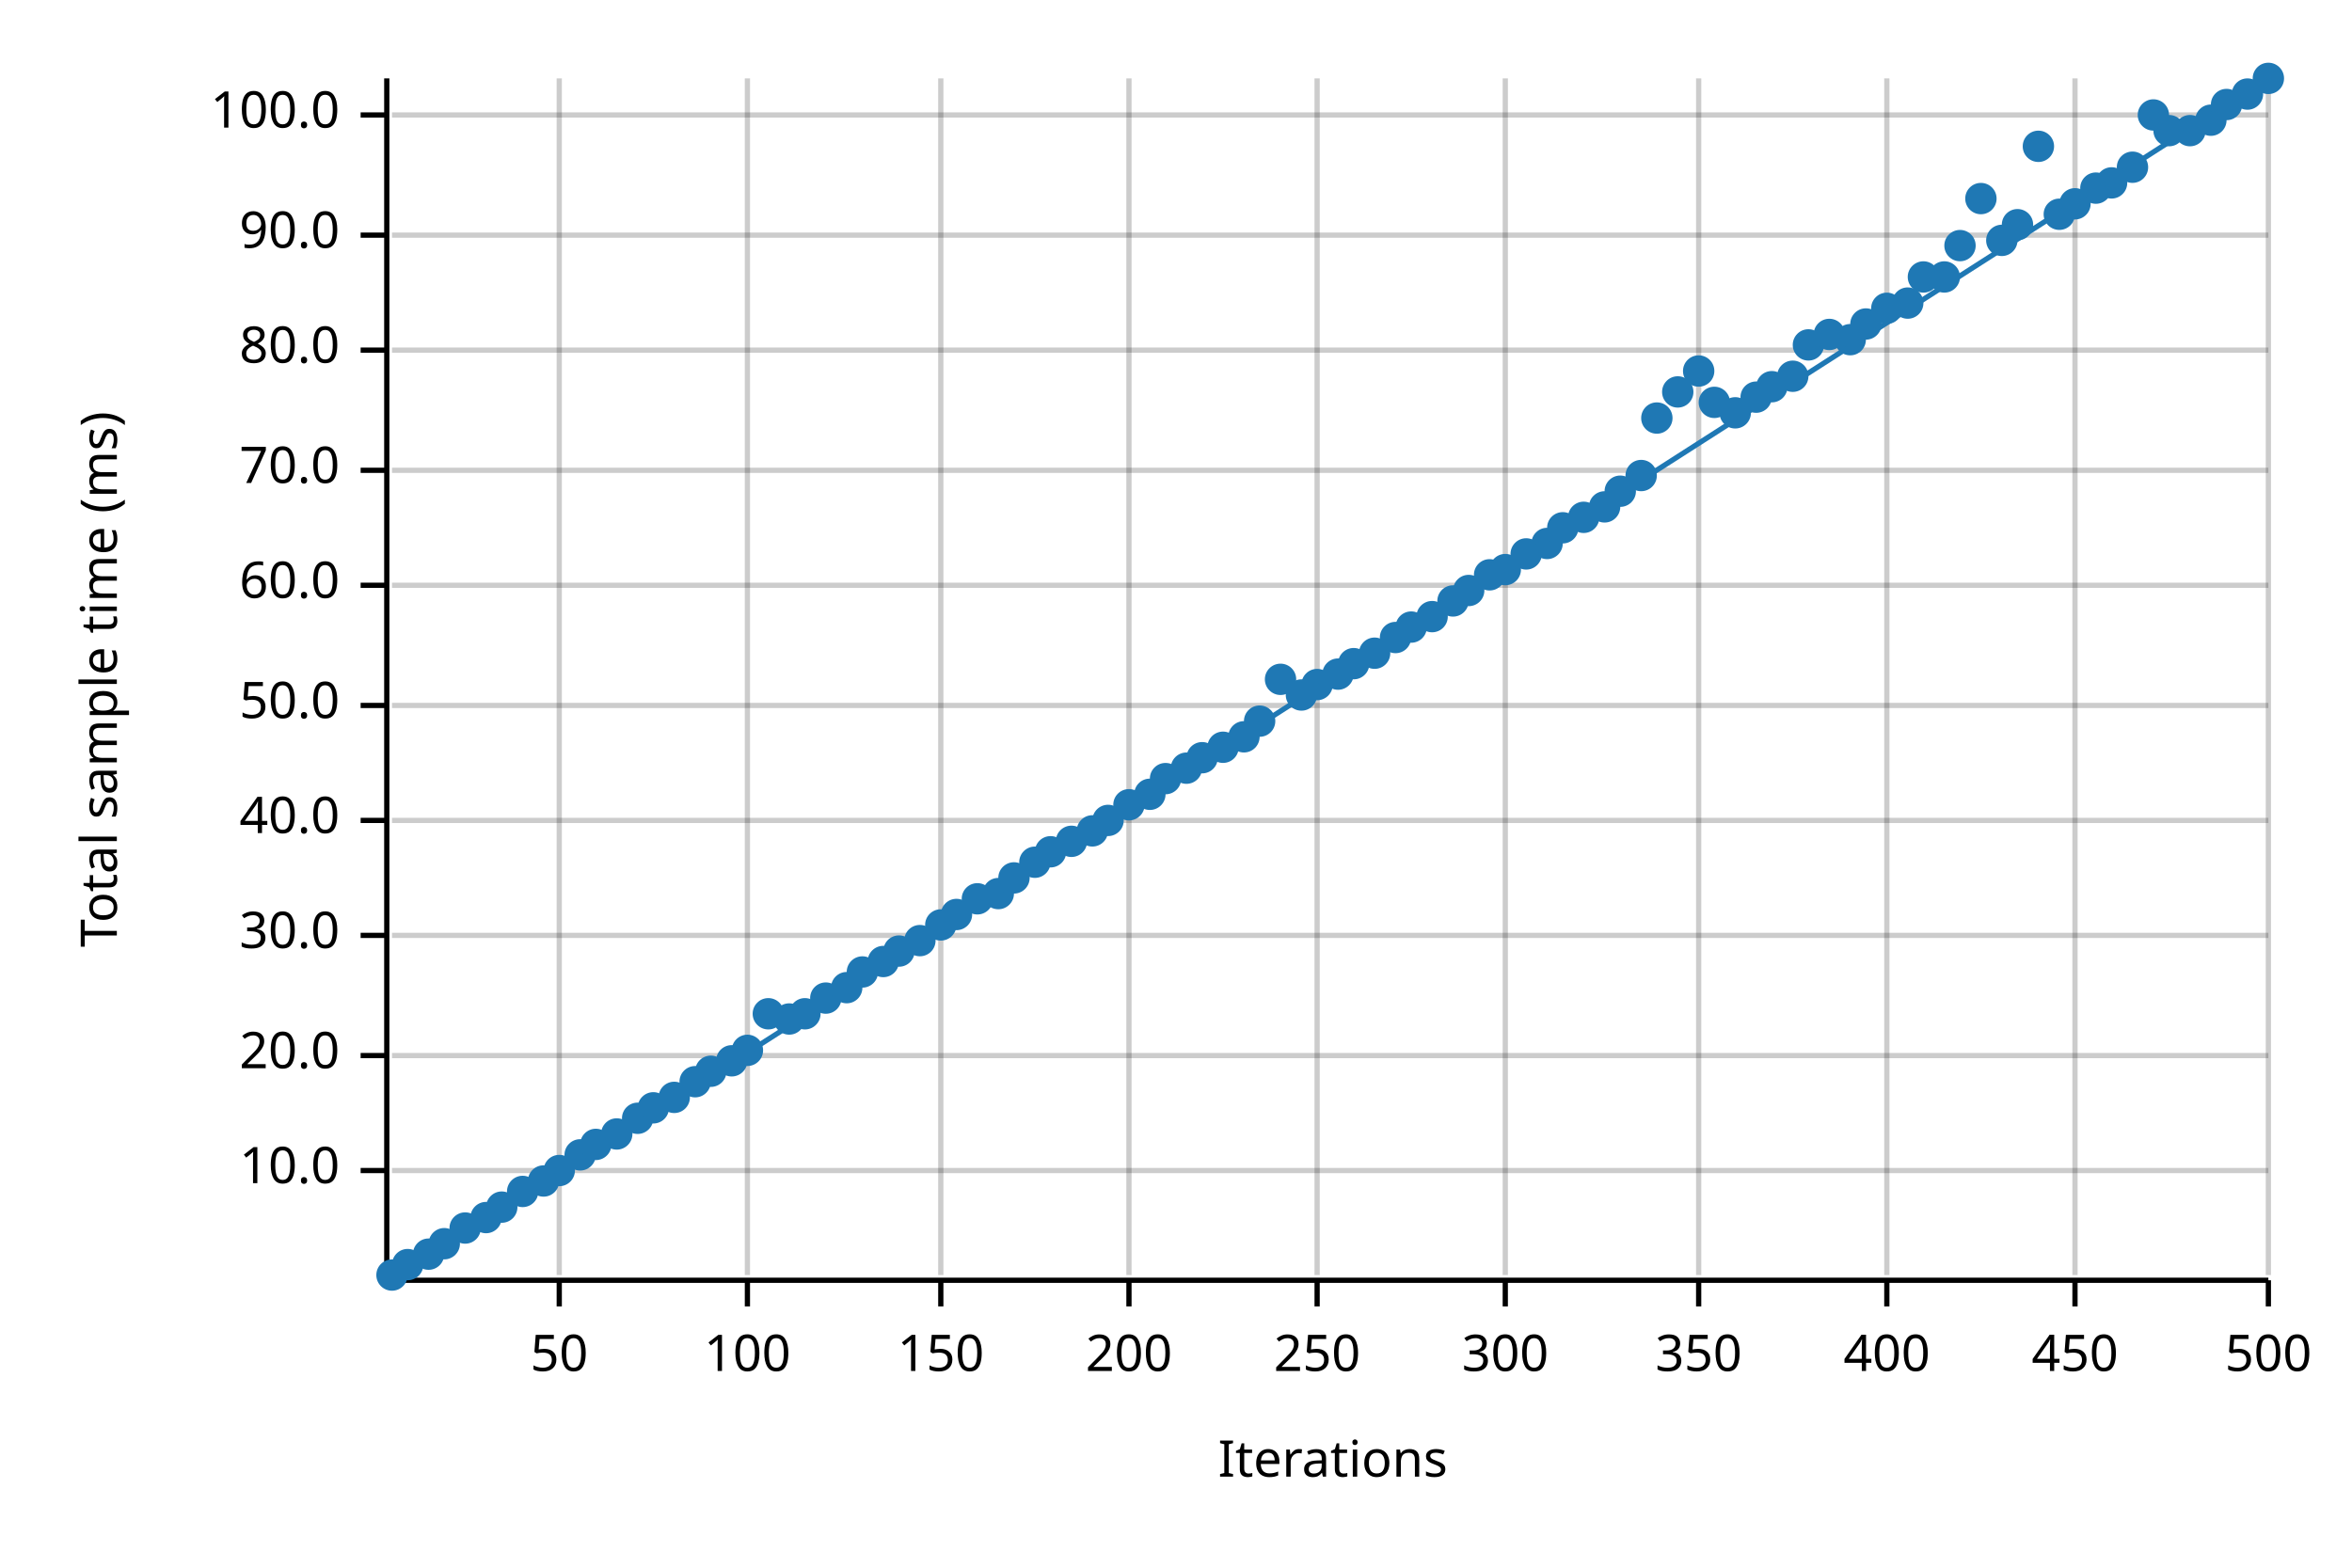
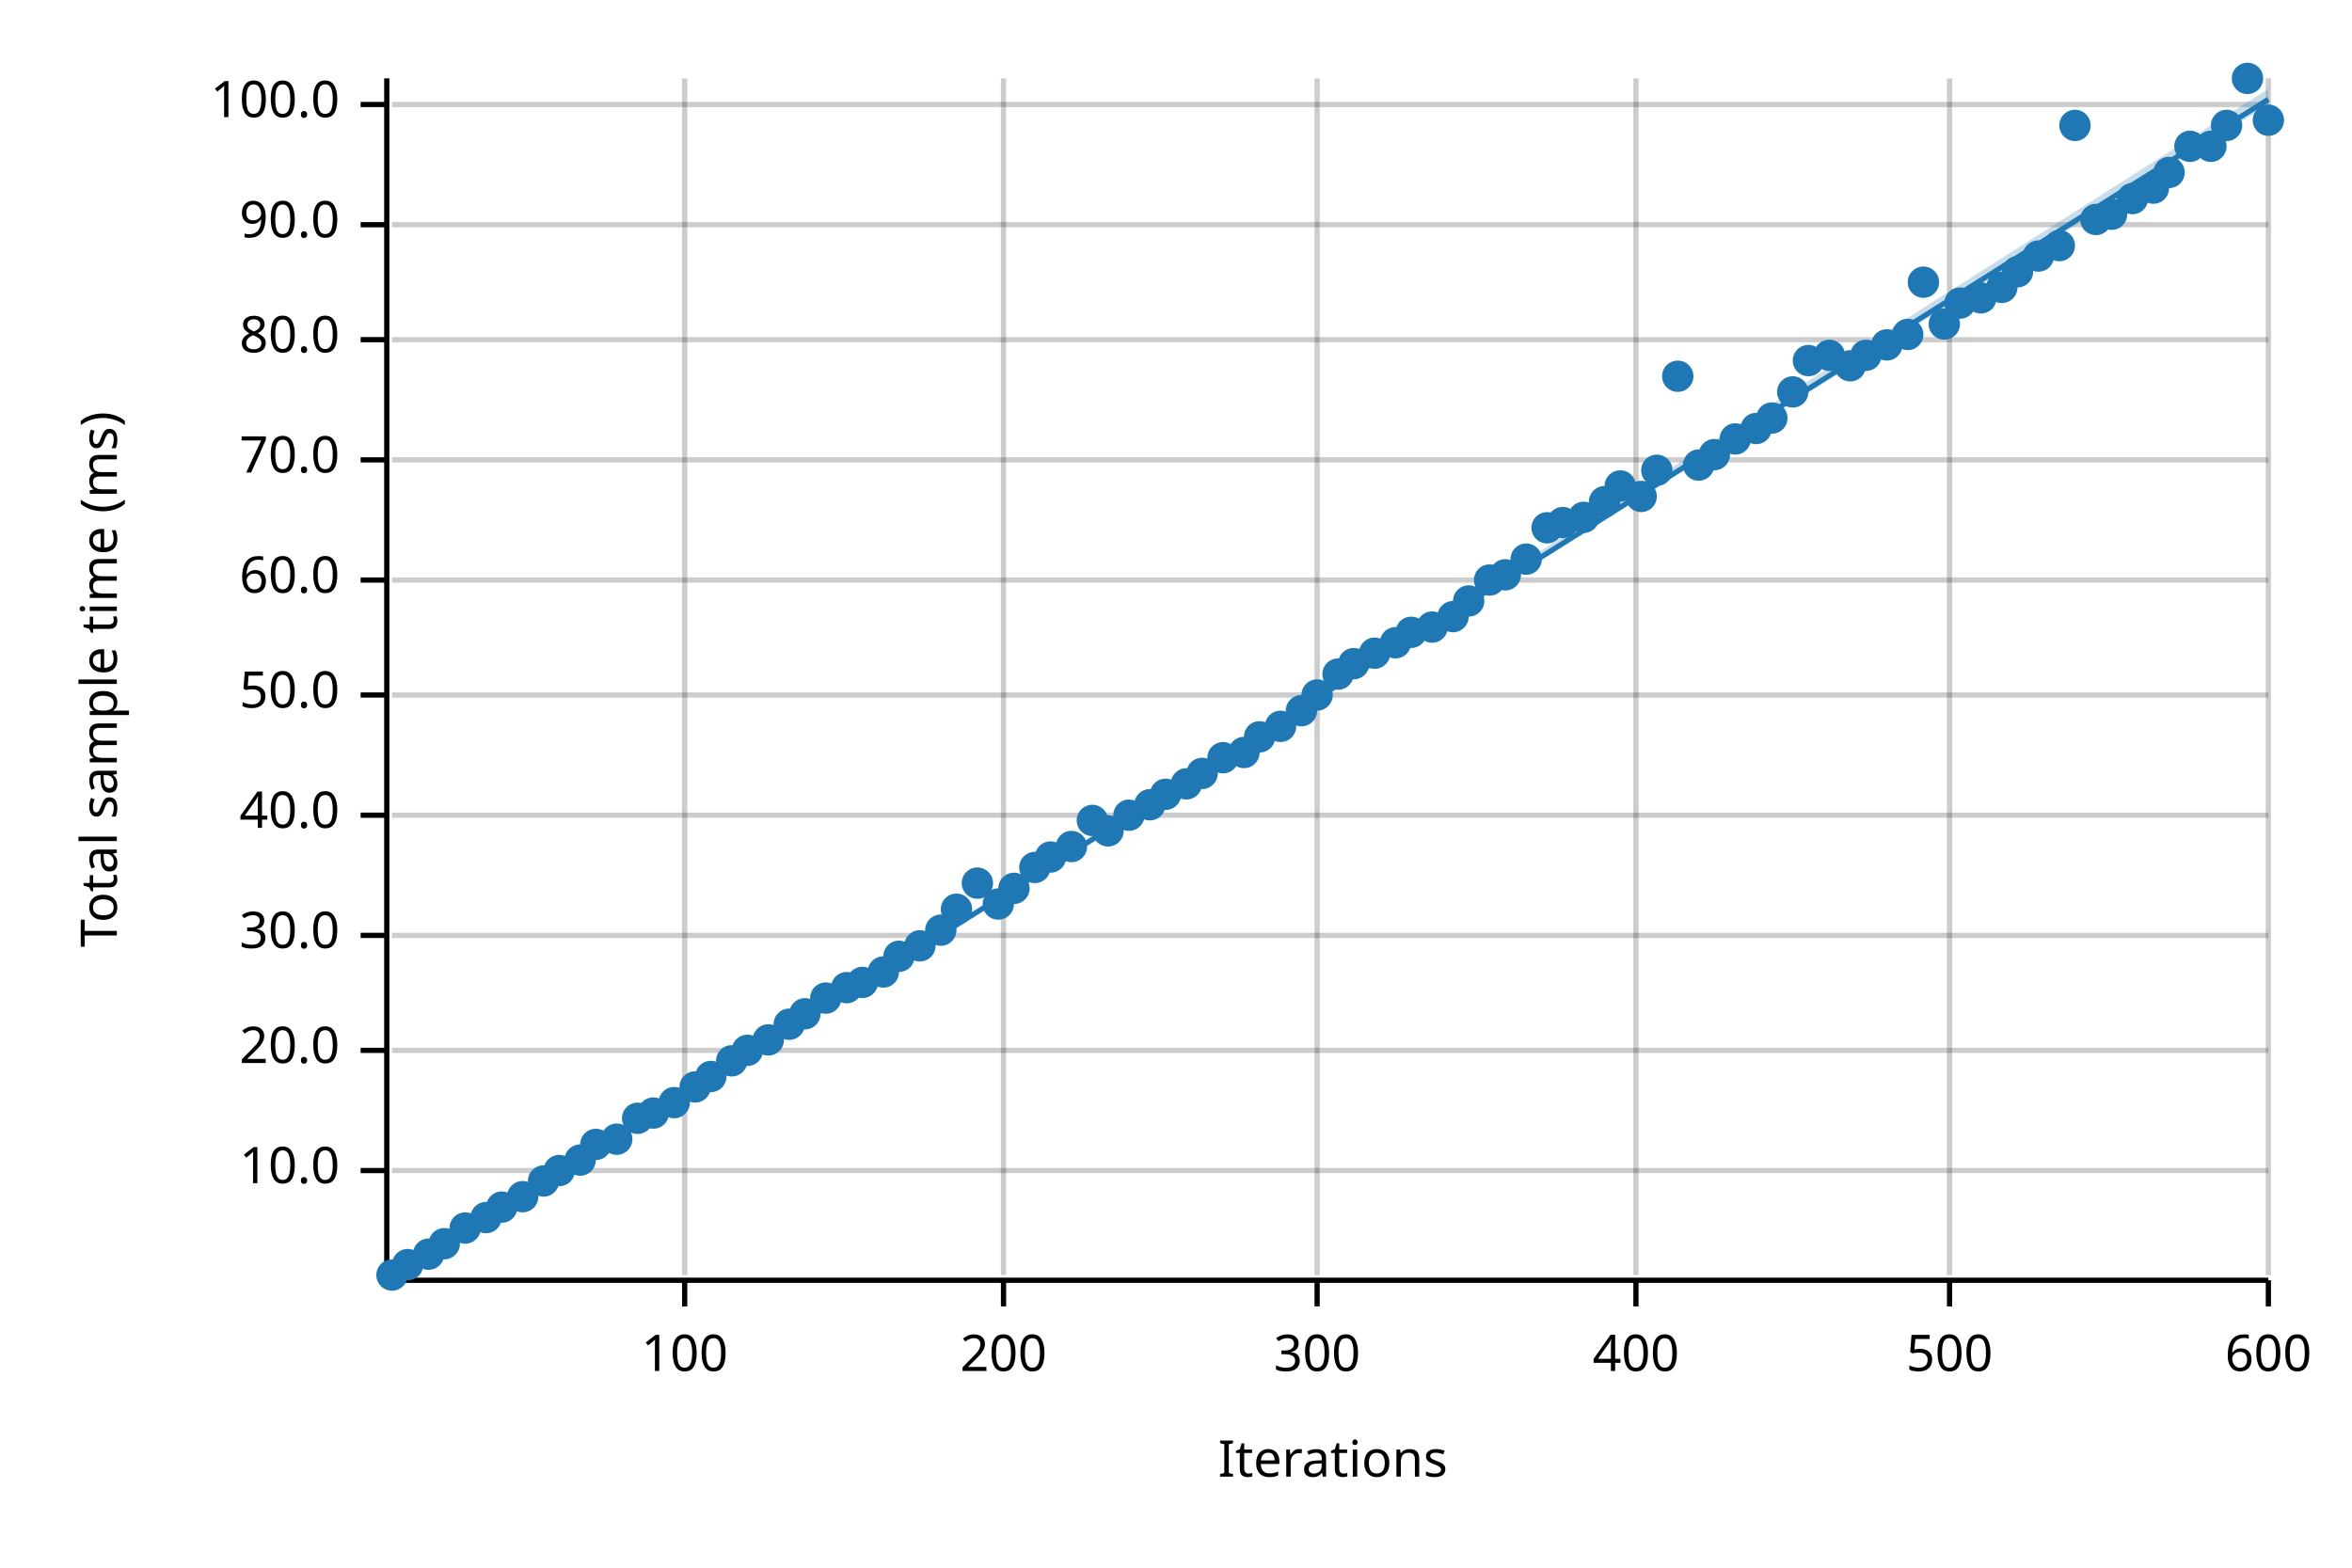
<svg xmlns="http://www.w3.org/2000/svg" width="450" height="300" viewBox="0 0 450 300">
  <text x="15" y="130" dy="0.76em" text-anchor="middle" font-family="sans-serif" font-size="9.677" opacity="1" fill="#000000" transform="rotate(270, 15, 130)">
Total sample time (ms)
</text>
  <text x="255" y="285" dy="-0.5ex" text-anchor="middle" font-family="sans-serif" font-size="9.677" opacity="1" fill="#000000">
Iterations
</text>
-   <line opacity="0.2" stroke="#000000" stroke-width="1" x1="107" y1="244" x2="107" y2="15" />
-   <line opacity="0.2" stroke="#000000" stroke-width="1" x1="143" y1="244" x2="143" y2="15" />
-   <line opacity="0.2" stroke="#000000" stroke-width="1" x1="180" y1="244" x2="180" y2="15" />
-   <line opacity="0.2" stroke="#000000" stroke-width="1" x1="216" y1="244" x2="216" y2="15" />
+   <line opacity="0.2" stroke="#000000" stroke-width="1" x1="131" y1="244" x2="131" y2="15" />
+   <line opacity="0.2" stroke="#000000" stroke-width="1" x1="192" y1="244" x2="192" y2="15" />
  <line opacity="0.2" stroke="#000000" stroke-width="1" x1="252" y1="244" x2="252" y2="15" />
-   <line opacity="0.2" stroke="#000000" stroke-width="1" x1="288" y1="244" x2="288" y2="15" />
-   <line opacity="0.2" stroke="#000000" stroke-width="1" x1="325" y1="244" x2="325" y2="15" />
-   <line opacity="0.2" stroke="#000000" stroke-width="1" x1="361" y1="244" x2="361" y2="15" />
-   <line opacity="0.2" stroke="#000000" stroke-width="1" x1="397" y1="244" x2="397" y2="15" />
+   <line opacity="0.2" stroke="#000000" stroke-width="1" x1="313" y1="244" x2="313" y2="15" />
+   <line opacity="0.2" stroke="#000000" stroke-width="1" x1="373" y1="244" x2="373" y2="15" />
  <line opacity="0.2" stroke="#000000" stroke-width="1" x1="434" y1="244" x2="434" y2="15" />
  <line opacity="0.2" stroke="#000000" stroke-width="1" x1="75" y1="224" x2="434" y2="224" />
-   <line opacity="0.2" stroke="#000000" stroke-width="1" x1="75" y1="202" x2="434" y2="202" />
+   <line opacity="0.2" stroke="#000000" stroke-width="1" x1="75" y1="201" x2="434" y2="201" />
  <line opacity="0.2" stroke="#000000" stroke-width="1" x1="75" y1="179" x2="434" y2="179" />
-   <line opacity="0.2" stroke="#000000" stroke-width="1" x1="75" y1="157" x2="434" y2="157" />
-   <line opacity="0.2" stroke="#000000" stroke-width="1" x1="75" y1="135" x2="434" y2="135" />
-   <line opacity="0.2" stroke="#000000" stroke-width="1" x1="75" y1="112" x2="434" y2="112" />
-   <line opacity="0.2" stroke="#000000" stroke-width="1" x1="75" y1="90" x2="434" y2="90" />
-   <line opacity="0.2" stroke="#000000" stroke-width="1" x1="75" y1="67" x2="434" y2="67" />
-   <line opacity="0.2" stroke="#000000" stroke-width="1" x1="75" y1="45" x2="434" y2="45" />
-   <line opacity="0.2" stroke="#000000" stroke-width="1" x1="75" y1="22" x2="434" y2="22" />
+   <line opacity="0.2" stroke="#000000" stroke-width="1" x1="75" y1="156" x2="434" y2="156" />
+   <line opacity="0.2" stroke="#000000" stroke-width="1" x1="75" y1="133" x2="434" y2="133" />
+   <line opacity="0.2" stroke="#000000" stroke-width="1" x1="75" y1="111" x2="434" y2="111" />
+   <line opacity="0.2" stroke="#000000" stroke-width="1" x1="75" y1="88" x2="434" y2="88" />
+   <line opacity="0.2" stroke="#000000" stroke-width="1" x1="75" y1="65" x2="434" y2="65" />
+   <line opacity="0.2" stroke="#000000" stroke-width="1" x1="75" y1="43" x2="434" y2="43" />
+   <line opacity="0.2" stroke="#000000" stroke-width="1" x1="75" y1="20" x2="434" y2="20" />
  <polyline fill="none" opacity="1" stroke="#000000" stroke-width="1" points="74,15 74,244 " />
  <text x="65" y="224" dy="0.5ex" text-anchor="end" font-family="sans-serif" font-size="9.677" opacity="1" fill="#000000">
10.0
</text>
  <polyline fill="none" opacity="1" stroke="#000000" stroke-width="1" points="69,224 74,224 " />
-   <text x="65" y="202" dy="0.5ex" text-anchor="end" font-family="sans-serif" font-size="9.677" opacity="1" fill="#000000">
+   <text x="65" y="201" dy="0.5ex" text-anchor="end" font-family="sans-serif" font-size="9.677" opacity="1" fill="#000000">
20.0
</text>
-   <polyline fill="none" opacity="1" stroke="#000000" stroke-width="1" points="69,202 74,202 " />
+   <polyline fill="none" opacity="1" stroke="#000000" stroke-width="1" points="69,201 74,201 " />
  <text x="65" y="179" dy="0.5ex" text-anchor="end" font-family="sans-serif" font-size="9.677" opacity="1" fill="#000000">
30.0
</text>
  <polyline fill="none" opacity="1" stroke="#000000" stroke-width="1" points="69,179 74,179 " />
-   <text x="65" y="157" dy="0.5ex" text-anchor="end" font-family="sans-serif" font-size="9.677" opacity="1" fill="#000000">
+   <text x="65" y="156" dy="0.5ex" text-anchor="end" font-family="sans-serif" font-size="9.677" opacity="1" fill="#000000">
40.0
</text>
-   <polyline fill="none" opacity="1" stroke="#000000" stroke-width="1" points="69,157 74,157 " />
-   <text x="65" y="135" dy="0.5ex" text-anchor="end" font-family="sans-serif" font-size="9.677" opacity="1" fill="#000000">
+   <polyline fill="none" opacity="1" stroke="#000000" stroke-width="1" points="69,156 74,156 " />
+   <text x="65" y="133" dy="0.5ex" text-anchor="end" font-family="sans-serif" font-size="9.677" opacity="1" fill="#000000">
50.0
</text>
-   <polyline fill="none" opacity="1" stroke="#000000" stroke-width="1" points="69,135 74,135 " />
-   <text x="65" y="112" dy="0.5ex" text-anchor="end" font-family="sans-serif" font-size="9.677" opacity="1" fill="#000000">
+   <polyline fill="none" opacity="1" stroke="#000000" stroke-width="1" points="69,133 74,133 " />
+   <text x="65" y="111" dy="0.5ex" text-anchor="end" font-family="sans-serif" font-size="9.677" opacity="1" fill="#000000">
60.0
</text>
-   <polyline fill="none" opacity="1" stroke="#000000" stroke-width="1" points="69,112 74,112 " />
-   <text x="65" y="90" dy="0.5ex" text-anchor="end" font-family="sans-serif" font-size="9.677" opacity="1" fill="#000000">
+   <polyline fill="none" opacity="1" stroke="#000000" stroke-width="1" points="69,111 74,111 " />
+   <text x="65" y="88" dy="0.5ex" text-anchor="end" font-family="sans-serif" font-size="9.677" opacity="1" fill="#000000">
70.0
</text>
-   <polyline fill="none" opacity="1" stroke="#000000" stroke-width="1" points="69,90 74,90 " />
-   <text x="65" y="67" dy="0.5ex" text-anchor="end" font-family="sans-serif" font-size="9.677" opacity="1" fill="#000000">
+   <polyline fill="none" opacity="1" stroke="#000000" stroke-width="1" points="69,88 74,88 " />
+   <text x="65" y="65" dy="0.5ex" text-anchor="end" font-family="sans-serif" font-size="9.677" opacity="1" fill="#000000">
80.0
</text>
-   <polyline fill="none" opacity="1" stroke="#000000" stroke-width="1" points="69,67 74,67 " />
-   <text x="65" y="45" dy="0.5ex" text-anchor="end" font-family="sans-serif" font-size="9.677" opacity="1" fill="#000000">
+   <polyline fill="none" opacity="1" stroke="#000000" stroke-width="1" points="69,65 74,65 " />
+   <text x="65" y="43" dy="0.5ex" text-anchor="end" font-family="sans-serif" font-size="9.677" opacity="1" fill="#000000">
90.0
</text>
-   <polyline fill="none" opacity="1" stroke="#000000" stroke-width="1" points="69,45 74,45 " />
-   <text x="65" y="22" dy="0.5ex" text-anchor="end" font-family="sans-serif" font-size="9.677" opacity="1" fill="#000000">
+   <polyline fill="none" opacity="1" stroke="#000000" stroke-width="1" points="69,43 74,43 " />
+   <text x="65" y="20" dy="0.5ex" text-anchor="end" font-family="sans-serif" font-size="9.677" opacity="1" fill="#000000">
100.0
</text>
-   <polyline fill="none" opacity="1" stroke="#000000" stroke-width="1" points="69,22 74,22 " />
+   <polyline fill="none" opacity="1" stroke="#000000" stroke-width="1" points="69,20 74,20 " />
  <polyline fill="none" opacity="1" stroke="#000000" stroke-width="1" points="75,245 434,245 " />
-   <text x="107" y="255" dy="0.76em" text-anchor="middle" font-family="sans-serif" font-size="9.677" opacity="1" fill="#000000">
- 50
- </text>
-   <polyline fill="none" opacity="1" stroke="#000000" stroke-width="1" points="107,245 107,250 " />
-   <text x="143" y="255" dy="0.76em" text-anchor="middle" font-family="sans-serif" font-size="9.677" opacity="1" fill="#000000">
+   <text x="131" y="255" dy="0.76em" text-anchor="middle" font-family="sans-serif" font-size="9.677" opacity="1" fill="#000000">
100
</text>
-   <polyline fill="none" opacity="1" stroke="#000000" stroke-width="1" points="143,245 143,250 " />
-   <text x="180" y="255" dy="0.76em" text-anchor="middle" font-family="sans-serif" font-size="9.677" opacity="1" fill="#000000">
- 150
- </text>
-   <polyline fill="none" opacity="1" stroke="#000000" stroke-width="1" points="180,245 180,250 " />
-   <text x="216" y="255" dy="0.76em" text-anchor="middle" font-family="sans-serif" font-size="9.677" opacity="1" fill="#000000">
+   <polyline fill="none" opacity="1" stroke="#000000" stroke-width="1" points="131,245 131,250 " />
+   <text x="192" y="255" dy="0.76em" text-anchor="middle" font-family="sans-serif" font-size="9.677" opacity="1" fill="#000000">
200
</text>
-   <polyline fill="none" opacity="1" stroke="#000000" stroke-width="1" points="216,245 216,250 " />
+   <polyline fill="none" opacity="1" stroke="#000000" stroke-width="1" points="192,245 192,250 " />
  <text x="252" y="255" dy="0.76em" text-anchor="middle" font-family="sans-serif" font-size="9.677" opacity="1" fill="#000000">
- 250
+ 300
</text>
  <polyline fill="none" opacity="1" stroke="#000000" stroke-width="1" points="252,245 252,250 " />
-   <text x="288" y="255" dy="0.76em" text-anchor="middle" font-family="sans-serif" font-size="9.677" opacity="1" fill="#000000">
- 300
- </text>
-   <polyline fill="none" opacity="1" stroke="#000000" stroke-width="1" points="288,245 288,250 " />
-   <text x="325" y="255" dy="0.76em" text-anchor="middle" font-family="sans-serif" font-size="9.677" opacity="1" fill="#000000">
- 350
- </text>
-   <polyline fill="none" opacity="1" stroke="#000000" stroke-width="1" points="325,245 325,250 " />
-   <text x="361" y="255" dy="0.76em" text-anchor="middle" font-family="sans-serif" font-size="9.677" opacity="1" fill="#000000">
+   <text x="313" y="255" dy="0.76em" text-anchor="middle" font-family="sans-serif" font-size="9.677" opacity="1" fill="#000000">
400
</text>
-   <polyline fill="none" opacity="1" stroke="#000000" stroke-width="1" points="361,245 361,250 " />
-   <text x="397" y="255" dy="0.76em" text-anchor="middle" font-family="sans-serif" font-size="9.677" opacity="1" fill="#000000">
- 450
+   <polyline fill="none" opacity="1" stroke="#000000" stroke-width="1" points="313,245 313,250 " />
+   <text x="373" y="255" dy="0.76em" text-anchor="middle" font-family="sans-serif" font-size="9.677" opacity="1" fill="#000000">
+ 500
</text>
-   <polyline fill="none" opacity="1" stroke="#000000" stroke-width="1" points="397,245 397,250 " />
+   <polyline fill="none" opacity="1" stroke="#000000" stroke-width="1" points="373,245 373,250 " />
  <text x="434" y="255" dy="0.76em" text-anchor="middle" font-family="sans-serif" font-size="9.677" opacity="1" fill="#000000">
- 500
+ 600
</text>
  <polyline fill="none" opacity="1" stroke="#000000" stroke-width="1" points="434,245 434,250 " />
  <circle cx="75" cy="244" r="3" opacity="1" fill="#1F78B4" stroke="none" stroke-width="1" />
  <circle cx="78" cy="242" r="3" opacity="1" fill="#1F78B4" stroke="none" stroke-width="1" />
  <circle cx="82" cy="240" r="3" opacity="1" fill="#1F78B4" stroke="none" stroke-width="1" />
  <circle cx="85" cy="238" r="3" opacity="1" fill="#1F78B4" stroke="none" stroke-width="1" />
  <circle cx="89" cy="235" r="3" opacity="1" fill="#1F78B4" stroke="none" stroke-width="1" />
  <circle cx="93" cy="233" r="3" opacity="1" fill="#1F78B4" stroke="none" stroke-width="1" />
  <circle cx="96" cy="231" r="3" opacity="1" fill="#1F78B4" stroke="none" stroke-width="1" />
-   <circle cx="100" cy="228" r="3" opacity="1" fill="#1F78B4" stroke="none" stroke-width="1" />
+   <circle cx="100" cy="229" r="3" opacity="1" fill="#1F78B4" stroke="none" stroke-width="1" />
  <circle cx="104" cy="226" r="3" opacity="1" fill="#1F78B4" stroke="none" stroke-width="1" />
  <circle cx="107" cy="224" r="3" opacity="1" fill="#1F78B4" stroke="none" stroke-width="1" />
-   <circle cx="111" cy="221" r="3" opacity="1" fill="#1F78B4" stroke="none" stroke-width="1" />
+   <circle cx="111" cy="222" r="3" opacity="1" fill="#1F78B4" stroke="none" stroke-width="1" />
  <circle cx="114" cy="219" r="3" opacity="1" fill="#1F78B4" stroke="none" stroke-width="1" />
-   <circle cx="118" cy="217" r="3" opacity="1" fill="#1F78B4" stroke="none" stroke-width="1" />
+   <circle cx="118" cy="218" r="3" opacity="1" fill="#1F78B4" stroke="none" stroke-width="1" />
  <circle cx="122" cy="214" r="3" opacity="1" fill="#1F78B4" stroke="none" stroke-width="1" />
-   <circle cx="125" cy="212" r="3" opacity="1" fill="#1F78B4" stroke="none" stroke-width="1" />
-   <circle cx="129" cy="210" r="3" opacity="1" fill="#1F78B4" stroke="none" stroke-width="1" />
-   <circle cx="133" cy="207" r="3" opacity="1" fill="#1F78B4" stroke="none" stroke-width="1" />
-   <circle cx="136" cy="205" r="3" opacity="1" fill="#1F78B4" stroke="none" stroke-width="1" />
+   <circle cx="125" cy="213" r="3" opacity="1" fill="#1F78B4" stroke="none" stroke-width="1" />
+   <circle cx="129" cy="211" r="3" opacity="1" fill="#1F78B4" stroke="none" stroke-width="1" />
+   <circle cx="133" cy="208" r="3" opacity="1" fill="#1F78B4" stroke="none" stroke-width="1" />
+   <circle cx="136" cy="206" r="3" opacity="1" fill="#1F78B4" stroke="none" stroke-width="1" />
  <circle cx="140" cy="203" r="3" opacity="1" fill="#1F78B4" stroke="none" stroke-width="1" />
  <circle cx="143" cy="201" r="3" opacity="1" fill="#1F78B4" stroke="none" stroke-width="1" />
-   <circle cx="147" cy="194" r="3" opacity="1" fill="#1F78B4" stroke="none" stroke-width="1" />
-   <circle cx="151" cy="195" r="3" opacity="1" fill="#1F78B4" stroke="none" stroke-width="1" />
+   <circle cx="147" cy="199" r="3" opacity="1" fill="#1F78B4" stroke="none" stroke-width="1" />
+   <circle cx="151" cy="196" r="3" opacity="1" fill="#1F78B4" stroke="none" stroke-width="1" />
  <circle cx="154" cy="194" r="3" opacity="1" fill="#1F78B4" stroke="none" stroke-width="1" />
  <circle cx="158" cy="191" r="3" opacity="1" fill="#1F78B4" stroke="none" stroke-width="1" />
  <circle cx="162" cy="189" r="3" opacity="1" fill="#1F78B4" stroke="none" stroke-width="1" />
-   <circle cx="165" cy="186" r="3" opacity="1" fill="#1F78B4" stroke="none" stroke-width="1" />
-   <circle cx="169" cy="184" r="3" opacity="1" fill="#1F78B4" stroke="none" stroke-width="1" />
-   <circle cx="172" cy="182" r="3" opacity="1" fill="#1F78B4" stroke="none" stroke-width="1" />
-   <circle cx="176" cy="180" r="3" opacity="1" fill="#1F78B4" stroke="none" stroke-width="1" />
-   <circle cx="180" cy="177" r="3" opacity="1" fill="#1F78B4" stroke="none" stroke-width="1" />
-   <circle cx="183" cy="175" r="3" opacity="1" fill="#1F78B4" stroke="none" stroke-width="1" />
-   <circle cx="187" cy="172" r="3" opacity="1" fill="#1F78B4" stroke="none" stroke-width="1" />
-   <circle cx="191" cy="171" r="3" opacity="1" fill="#1F78B4" stroke="none" stroke-width="1" />
-   <circle cx="194" cy="168" r="3" opacity="1" fill="#1F78B4" stroke="none" stroke-width="1" />
-   <circle cx="198" cy="165" r="3" opacity="1" fill="#1F78B4" stroke="none" stroke-width="1" />
-   <circle cx="201" cy="163" r="3" opacity="1" fill="#1F78B4" stroke="none" stroke-width="1" />
-   <circle cx="205" cy="161" r="3" opacity="1" fill="#1F78B4" stroke="none" stroke-width="1" />
-   <circle cx="209" cy="159" r="3" opacity="1" fill="#1F78B4" stroke="none" stroke-width="1" />
-   <circle cx="212" cy="157" r="3" opacity="1" fill="#1F78B4" stroke="none" stroke-width="1" />
-   <circle cx="216" cy="154" r="3" opacity="1" fill="#1F78B4" stroke="none" stroke-width="1" />
-   <circle cx="220" cy="152" r="3" opacity="1" fill="#1F78B4" stroke="none" stroke-width="1" />
-   <circle cx="223" cy="149" r="3" opacity="1" fill="#1F78B4" stroke="none" stroke-width="1" />
-   <circle cx="227" cy="147" r="3" opacity="1" fill="#1F78B4" stroke="none" stroke-width="1" />
-   <circle cx="230" cy="145" r="3" opacity="1" fill="#1F78B4" stroke="none" stroke-width="1" />
-   <circle cx="234" cy="143" r="3" opacity="1" fill="#1F78B4" stroke="none" stroke-width="1" />
-   <circle cx="238" cy="141" r="3" opacity="1" fill="#1F78B4" stroke="none" stroke-width="1" />
-   <circle cx="241" cy="138" r="3" opacity="1" fill="#1F78B4" stroke="none" stroke-width="1" />
-   <circle cx="245" cy="130" r="3" opacity="1" fill="#1F78B4" stroke="none" stroke-width="1" />
-   <circle cx="249" cy="133" r="3" opacity="1" fill="#1F78B4" stroke="none" stroke-width="1" />
-   <circle cx="252" cy="131" r="3" opacity="1" fill="#1F78B4" stroke="none" stroke-width="1" />
+   <circle cx="165" cy="188" r="3" opacity="1" fill="#1F78B4" stroke="none" stroke-width="1" />
+   <circle cx="169" cy="186" r="3" opacity="1" fill="#1F78B4" stroke="none" stroke-width="1" />
+   <circle cx="172" cy="183" r="3" opacity="1" fill="#1F78B4" stroke="none" stroke-width="1" />
+   <circle cx="176" cy="181" r="3" opacity="1" fill="#1F78B4" stroke="none" stroke-width="1" />
+   <circle cx="180" cy="178" r="3" opacity="1" fill="#1F78B4" stroke="none" stroke-width="1" />
+   <circle cx="183" cy="174" r="3" opacity="1" fill="#1F78B4" stroke="none" stroke-width="1" />
+   <circle cx="187" cy="169" r="3" opacity="1" fill="#1F78B4" stroke="none" stroke-width="1" />
+   <circle cx="191" cy="173" r="3" opacity="1" fill="#1F78B4" stroke="none" stroke-width="1" />
+   <circle cx="194" cy="170" r="3" opacity="1" fill="#1F78B4" stroke="none" stroke-width="1" />
+   <circle cx="198" cy="166" r="3" opacity="1" fill="#1F78B4" stroke="none" stroke-width="1" />
+   <circle cx="201" cy="164" r="3" opacity="1" fill="#1F78B4" stroke="none" stroke-width="1" />
+   <circle cx="205" cy="162" r="3" opacity="1" fill="#1F78B4" stroke="none" stroke-width="1" />
+   <circle cx="209" cy="157" r="3" opacity="1" fill="#1F78B4" stroke="none" stroke-width="1" />
+   <circle cx="212" cy="159" r="3" opacity="1" fill="#1F78B4" stroke="none" stroke-width="1" />
+   <circle cx="216" cy="156" r="3" opacity="1" fill="#1F78B4" stroke="none" stroke-width="1" />
+   <circle cx="220" cy="154" r="3" opacity="1" fill="#1F78B4" stroke="none" stroke-width="1" />
+   <circle cx="223" cy="152" r="3" opacity="1" fill="#1F78B4" stroke="none" stroke-width="1" />
+   <circle cx="227" cy="150" r="3" opacity="1" fill="#1F78B4" stroke="none" stroke-width="1" />
+   <circle cx="230" cy="148" r="3" opacity="1" fill="#1F78B4" stroke="none" stroke-width="1" />
+   <circle cx="234" cy="145" r="3" opacity="1" fill="#1F78B4" stroke="none" stroke-width="1" />
+   <circle cx="238" cy="144" r="3" opacity="1" fill="#1F78B4" stroke="none" stroke-width="1" />
+   <circle cx="241" cy="141" r="3" opacity="1" fill="#1F78B4" stroke="none" stroke-width="1" />
+   <circle cx="245" cy="139" r="3" opacity="1" fill="#1F78B4" stroke="none" stroke-width="1" />
+   <circle cx="249" cy="136" r="3" opacity="1" fill="#1F78B4" stroke="none" stroke-width="1" />
+   <circle cx="252" cy="133" r="3" opacity="1" fill="#1F78B4" stroke="none" stroke-width="1" />
  <circle cx="256" cy="129" r="3" opacity="1" fill="#1F78B4" stroke="none" stroke-width="1" />
  <circle cx="259" cy="127" r="3" opacity="1" fill="#1F78B4" stroke="none" stroke-width="1" />
  <circle cx="263" cy="125" r="3" opacity="1" fill="#1F78B4" stroke="none" stroke-width="1" />
-   <circle cx="267" cy="122" r="3" opacity="1" fill="#1F78B4" stroke="none" stroke-width="1" />
-   <circle cx="270" cy="120" r="3" opacity="1" fill="#1F78B4" stroke="none" stroke-width="1" />
-   <circle cx="274" cy="118" r="3" opacity="1" fill="#1F78B4" stroke="none" stroke-width="1" />
-   <circle cx="278" cy="115" r="3" opacity="1" fill="#1F78B4" stroke="none" stroke-width="1" />
-   <circle cx="281" cy="113" r="3" opacity="1" fill="#1F78B4" stroke="none" stroke-width="1" />
-   <circle cx="285" cy="110" r="3" opacity="1" fill="#1F78B4" stroke="none" stroke-width="1" />
-   <circle cx="288" cy="109" r="3" opacity="1" fill="#1F78B4" stroke="none" stroke-width="1" />
-   <circle cx="292" cy="106" r="3" opacity="1" fill="#1F78B4" stroke="none" stroke-width="1" />
-   <circle cx="296" cy="104" r="3" opacity="1" fill="#1F78B4" stroke="none" stroke-width="1" />
-   <circle cx="299" cy="101" r="3" opacity="1" fill="#1F78B4" stroke="none" stroke-width="1" />
+   <circle cx="267" cy="123" r="3" opacity="1" fill="#1F78B4" stroke="none" stroke-width="1" />
+   <circle cx="270" cy="121" r="3" opacity="1" fill="#1F78B4" stroke="none" stroke-width="1" />
+   <circle cx="274" cy="120" r="3" opacity="1" fill="#1F78B4" stroke="none" stroke-width="1" />
+   <circle cx="278" cy="118" r="3" opacity="1" fill="#1F78B4" stroke="none" stroke-width="1" />
+   <circle cx="281" cy="115" r="3" opacity="1" fill="#1F78B4" stroke="none" stroke-width="1" />
+   <circle cx="285" cy="111" r="3" opacity="1" fill="#1F78B4" stroke="none" stroke-width="1" />
+   <circle cx="288" cy="110" r="3" opacity="1" fill="#1F78B4" stroke="none" stroke-width="1" />
+   <circle cx="292" cy="107" r="3" opacity="1" fill="#1F78B4" stroke="none" stroke-width="1" />
+   <circle cx="296" cy="101" r="3" opacity="1" fill="#1F78B4" stroke="none" stroke-width="1" />
+   <circle cx="299" cy="100" r="3" opacity="1" fill="#1F78B4" stroke="none" stroke-width="1" />
  <circle cx="303" cy="99" r="3" opacity="1" fill="#1F78B4" stroke="none" stroke-width="1" />
-   <circle cx="307" cy="97" r="3" opacity="1" fill="#1F78B4" stroke="none" stroke-width="1" />
-   <circle cx="310" cy="94" r="3" opacity="1" fill="#1F78B4" stroke="none" stroke-width="1" />
-   <circle cx="314" cy="91" r="3" opacity="1" fill="#1F78B4" stroke="none" stroke-width="1" />
-   <circle cx="317" cy="80" r="3" opacity="1" fill="#1F78B4" stroke="none" stroke-width="1" />
-   <circle cx="321" cy="75" r="3" opacity="1" fill="#1F78B4" stroke="none" stroke-width="1" />
-   <circle cx="325" cy="71" r="3" opacity="1" fill="#1F78B4" stroke="none" stroke-width="1" />
-   <circle cx="328" cy="77" r="3" opacity="1" fill="#1F78B4" stroke="none" stroke-width="1" />
-   <circle cx="332" cy="79" r="3" opacity="1" fill="#1F78B4" stroke="none" stroke-width="1" />
-   <circle cx="336" cy="76" r="3" opacity="1" fill="#1F78B4" stroke="none" stroke-width="1" />
-   <circle cx="339" cy="74" r="3" opacity="1" fill="#1F78B4" stroke="none" stroke-width="1" />
-   <circle cx="343" cy="72" r="3" opacity="1" fill="#1F78B4" stroke="none" stroke-width="1" />
-   <circle cx="346" cy="66" r="3" opacity="1" fill="#1F78B4" stroke="none" stroke-width="1" />
-   <circle cx="350" cy="64" r="3" opacity="1" fill="#1F78B4" stroke="none" stroke-width="1" />
-   <circle cx="354" cy="65" r="3" opacity="1" fill="#1F78B4" stroke="none" stroke-width="1" />
-   <circle cx="357" cy="62" r="3" opacity="1" fill="#1F78B4" stroke="none" stroke-width="1" />
-   <circle cx="361" cy="59" r="3" opacity="1" fill="#1F78B4" stroke="none" stroke-width="1" />
-   <circle cx="365" cy="58" r="3" opacity="1" fill="#1F78B4" stroke="none" stroke-width="1" />
-   <circle cx="368" cy="53" r="3" opacity="1" fill="#1F78B4" stroke="none" stroke-width="1" />
-   <circle cx="372" cy="53" r="3" opacity="1" fill="#1F78B4" stroke="none" stroke-width="1" />
-   <circle cx="375" cy="47" r="3" opacity="1" fill="#1F78B4" stroke="none" stroke-width="1" />
-   <circle cx="379" cy="38" r="3" opacity="1" fill="#1F78B4" stroke="none" stroke-width="1" />
-   <circle cx="383" cy="46" r="3" opacity="1" fill="#1F78B4" stroke="none" stroke-width="1" />
-   <circle cx="386" cy="43" r="3" opacity="1" fill="#1F78B4" stroke="none" stroke-width="1" />
-   <circle cx="390" cy="28" r="3" opacity="1" fill="#1F78B4" stroke="none" stroke-width="1" />
-   <circle cx="394" cy="41" r="3" opacity="1" fill="#1F78B4" stroke="none" stroke-width="1" />
-   <circle cx="397" cy="39" r="3" opacity="1" fill="#1F78B4" stroke="none" stroke-width="1" />
-   <circle cx="401" cy="36" r="3" opacity="1" fill="#1F78B4" stroke="none" stroke-width="1" />
-   <circle cx="404" cy="35" r="3" opacity="1" fill="#1F78B4" stroke="none" stroke-width="1" />
-   <circle cx="408" cy="32" r="3" opacity="1" fill="#1F78B4" stroke="none" stroke-width="1" />
-   <circle cx="412" cy="22" r="3" opacity="1" fill="#1F78B4" stroke="none" stroke-width="1" />
-   <circle cx="415" cy="25" r="3" opacity="1" fill="#1F78B4" stroke="none" stroke-width="1" />
-   <circle cx="419" cy="25" r="3" opacity="1" fill="#1F78B4" stroke="none" stroke-width="1" />
-   <circle cx="423" cy="23" r="3" opacity="1" fill="#1F78B4" stroke="none" stroke-width="1" />
-   <circle cx="426" cy="20" r="3" opacity="1" fill="#1F78B4" stroke="none" stroke-width="1" />
-   <circle cx="430" cy="18" r="3" opacity="1" fill="#1F78B4" stroke="none" stroke-width="1" />
-   <circle cx="434" cy="15" r="3" opacity="1" fill="#1F78B4" stroke="none" stroke-width="1" />
-   <polyline fill="none" opacity="1" stroke="#1F78B4" stroke-width="1" points="75,245 434,15 " />
-   <polygon opacity="0.25" fill="#1F78B4" points="75,245 434,15 434,15 " />
+   <circle cx="307" cy="96" r="3" opacity="1" fill="#1F78B4" stroke="none" stroke-width="1" />
+   <circle cx="310" cy="93" r="3" opacity="1" fill="#1F78B4" stroke="none" stroke-width="1" />
+   <circle cx="314" cy="95" r="3" opacity="1" fill="#1F78B4" stroke="none" stroke-width="1" />
+   <circle cx="317" cy="90" r="3" opacity="1" fill="#1F78B4" stroke="none" stroke-width="1" />
+   <circle cx="321" cy="72" r="3" opacity="1" fill="#1F78B4" stroke="none" stroke-width="1" />
+   <circle cx="325" cy="89" r="3" opacity="1" fill="#1F78B4" stroke="none" stroke-width="1" />
+   <circle cx="328" cy="87" r="3" opacity="1" fill="#1F78B4" stroke="none" stroke-width="1" />
+   <circle cx="332" cy="84" r="3" opacity="1" fill="#1F78B4" stroke="none" stroke-width="1" />
+   <circle cx="336" cy="82" r="3" opacity="1" fill="#1F78B4" stroke="none" stroke-width="1" />
+   <circle cx="339" cy="80" r="3" opacity="1" fill="#1F78B4" stroke="none" stroke-width="1" />
+   <circle cx="343" cy="75" r="3" opacity="1" fill="#1F78B4" stroke="none" stroke-width="1" />
+   <circle cx="346" cy="69" r="3" opacity="1" fill="#1F78B4" stroke="none" stroke-width="1" />
+   <circle cx="350" cy="68" r="3" opacity="1" fill="#1F78B4" stroke="none" stroke-width="1" />
+   <circle cx="354" cy="70" r="3" opacity="1" fill="#1F78B4" stroke="none" stroke-width="1" />
+   <circle cx="357" cy="68" r="3" opacity="1" fill="#1F78B4" stroke="none" stroke-width="1" />
+   <circle cx="361" cy="66" r="3" opacity="1" fill="#1F78B4" stroke="none" stroke-width="1" />
+   <circle cx="365" cy="64" r="3" opacity="1" fill="#1F78B4" stroke="none" stroke-width="1" />
+   <circle cx="368" cy="54" r="3" opacity="1" fill="#1F78B4" stroke="none" stroke-width="1" />
+   <circle cx="372" cy="62" r="3" opacity="1" fill="#1F78B4" stroke="none" stroke-width="1" />
+   <circle cx="375" cy="58" r="3" opacity="1" fill="#1F78B4" stroke="none" stroke-width="1" />
+   <circle cx="379" cy="57" r="3" opacity="1" fill="#1F78B4" stroke="none" stroke-width="1" />
+   <circle cx="383" cy="55" r="3" opacity="1" fill="#1F78B4" stroke="none" stroke-width="1" />
+   <circle cx="386" cy="52" r="3" opacity="1" fill="#1F78B4" stroke="none" stroke-width="1" />
+   <circle cx="390" cy="49" r="3" opacity="1" fill="#1F78B4" stroke="none" stroke-width="1" />
+   <circle cx="394" cy="47" r="3" opacity="1" fill="#1F78B4" stroke="none" stroke-width="1" />
+   <circle cx="397" cy="24" r="3" opacity="1" fill="#1F78B4" stroke="none" stroke-width="1" />
+   <circle cx="401" cy="42" r="3" opacity="1" fill="#1F78B4" stroke="none" stroke-width="1" />
+   <circle cx="404" cy="41" r="3" opacity="1" fill="#1F78B4" stroke="none" stroke-width="1" />
+   <circle cx="408" cy="38" r="3" opacity="1" fill="#1F78B4" stroke="none" stroke-width="1" />
+   <circle cx="412" cy="36" r="3" opacity="1" fill="#1F78B4" stroke="none" stroke-width="1" />
+   <circle cx="415" cy="33" r="3" opacity="1" fill="#1F78B4" stroke="none" stroke-width="1" />
+   <circle cx="419" cy="28" r="3" opacity="1" fill="#1F78B4" stroke="none" stroke-width="1" />
+   <circle cx="423" cy="28" r="3" opacity="1" fill="#1F78B4" stroke="none" stroke-width="1" />
+   <circle cx="426" cy="24" r="3" opacity="1" fill="#1F78B4" stroke="none" stroke-width="1" />
+   <circle cx="430" cy="15" r="3" opacity="1" fill="#1F78B4" stroke="none" stroke-width="1" />
+   <circle cx="434" cy="23" r="3" opacity="1" fill="#1F78B4" stroke="none" stroke-width="1" />
+   <polyline fill="none" opacity="1" stroke="#1F78B4" stroke-width="1" points="75,245 434,19 " />
+   <polygon opacity="0.25" fill="#1F78B4" points="75,245 434,20 434,17 " />
</svg>
